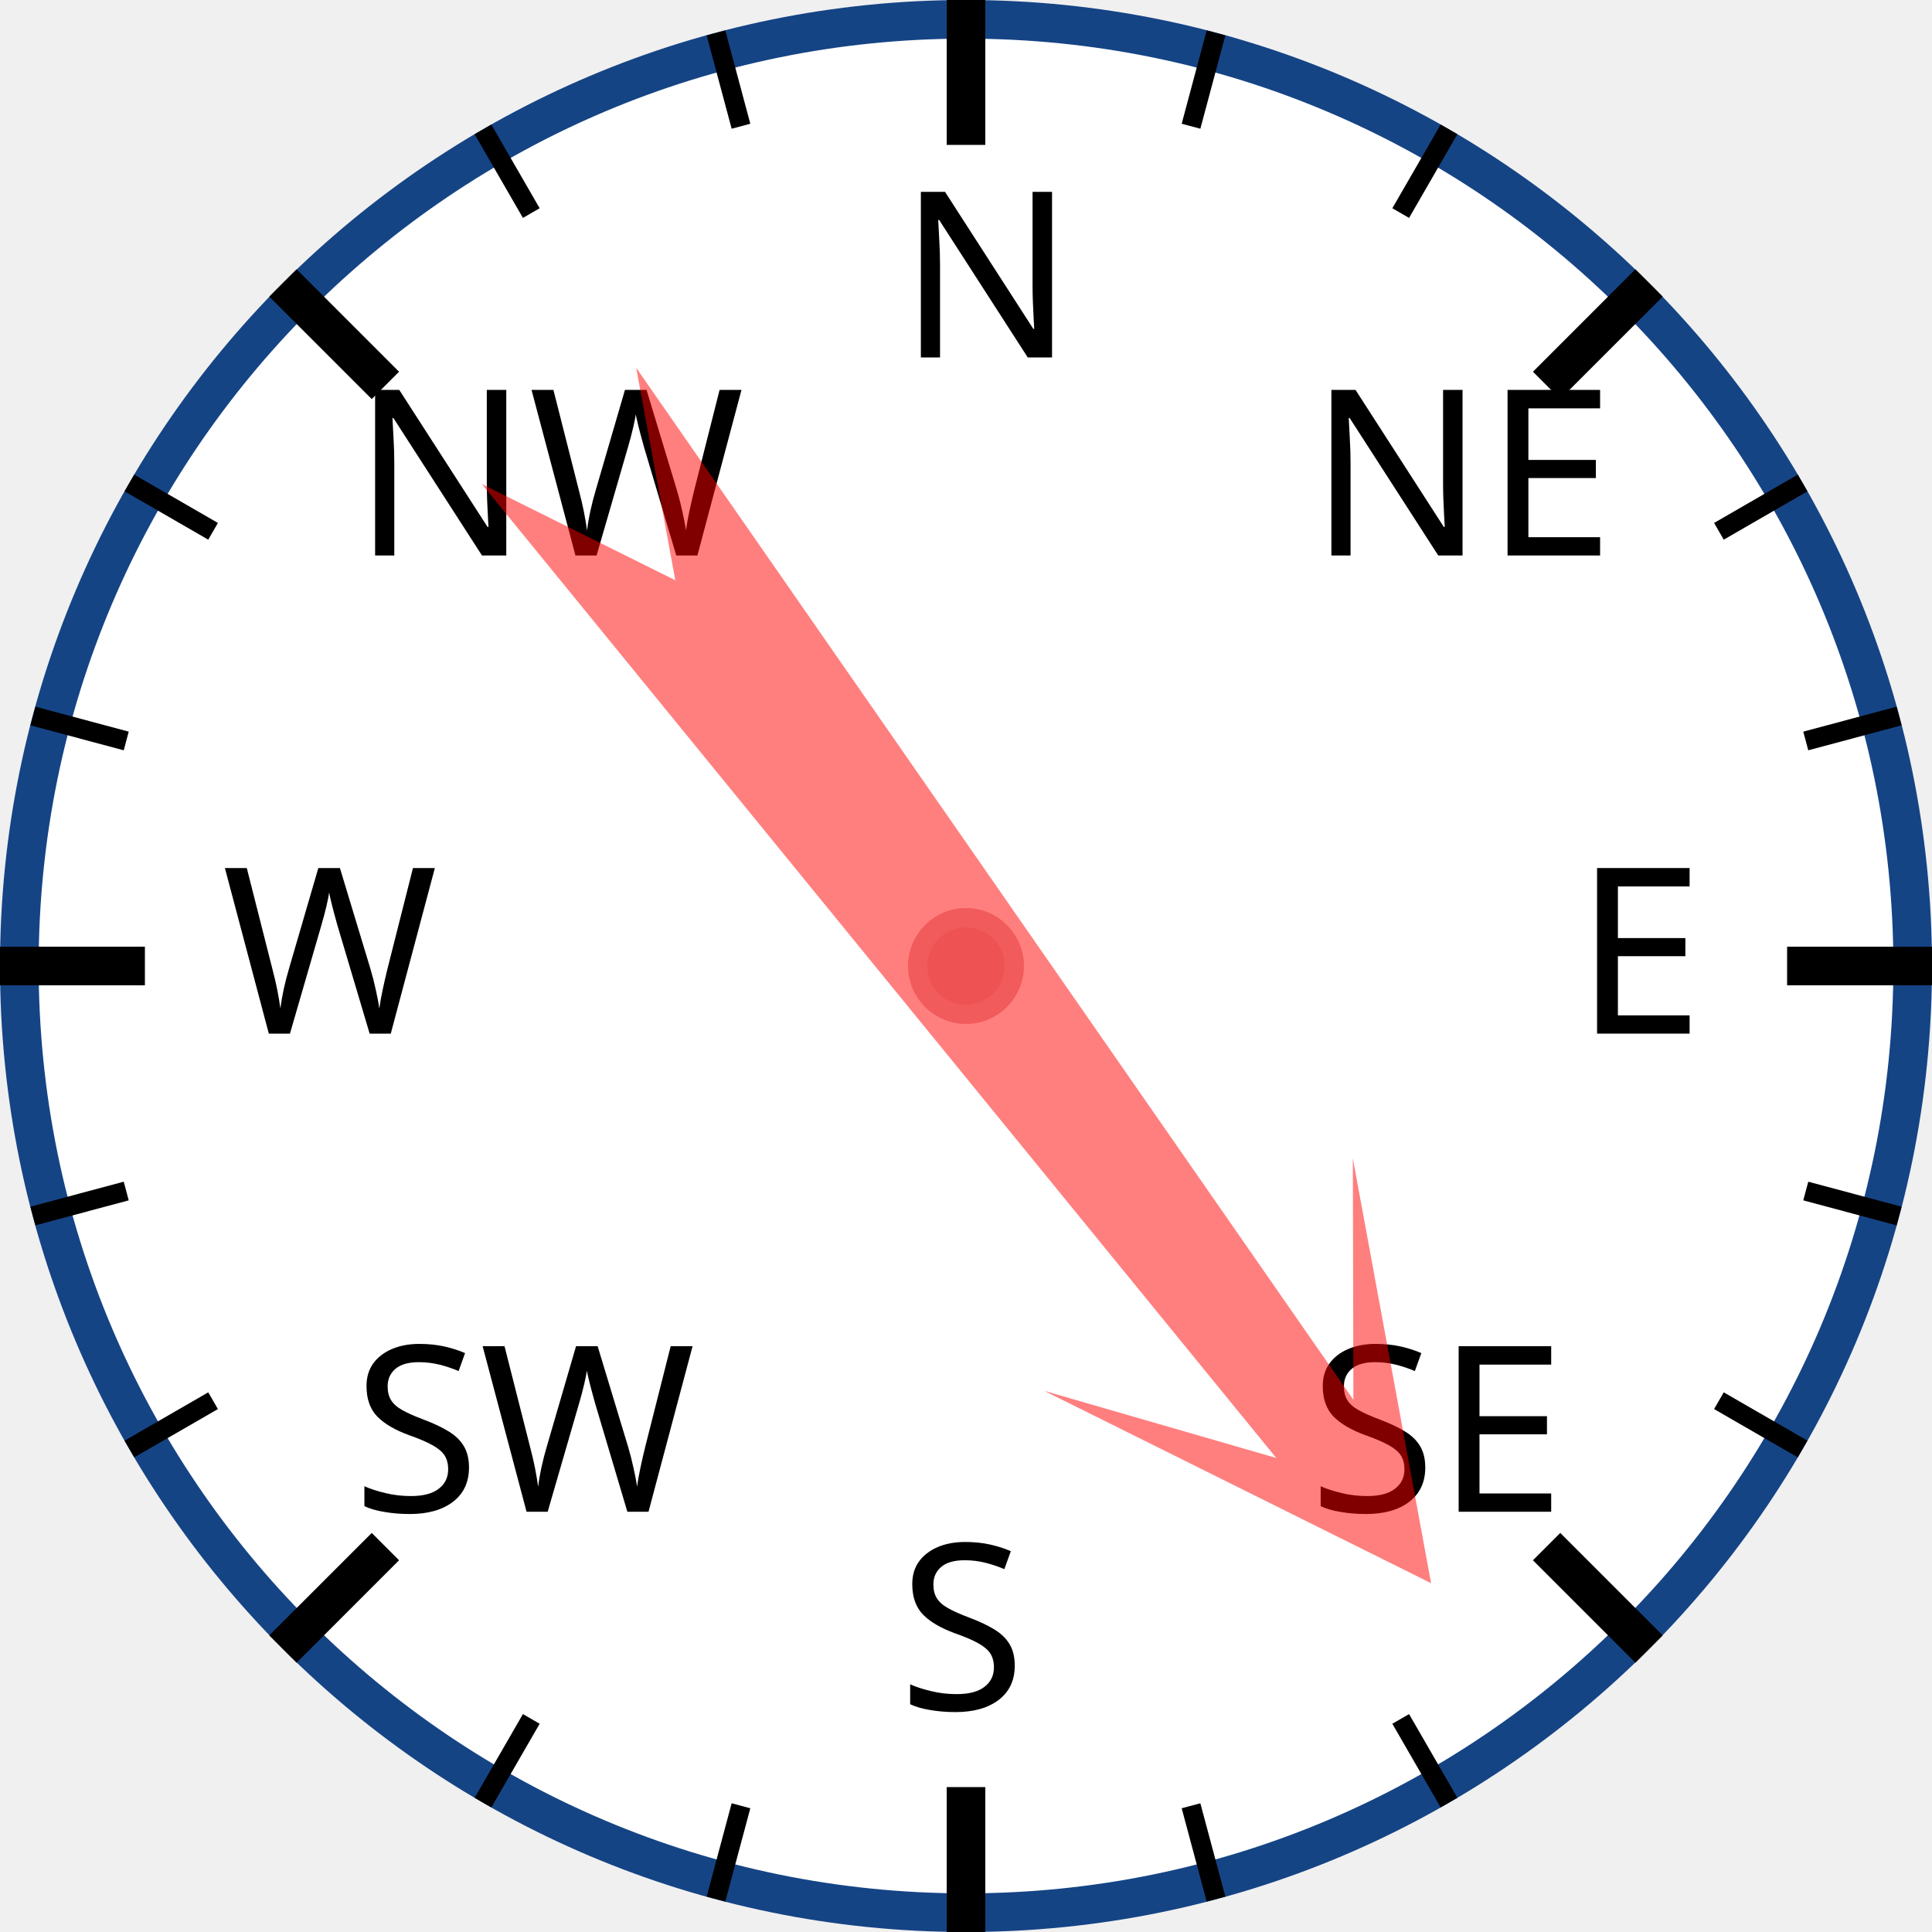
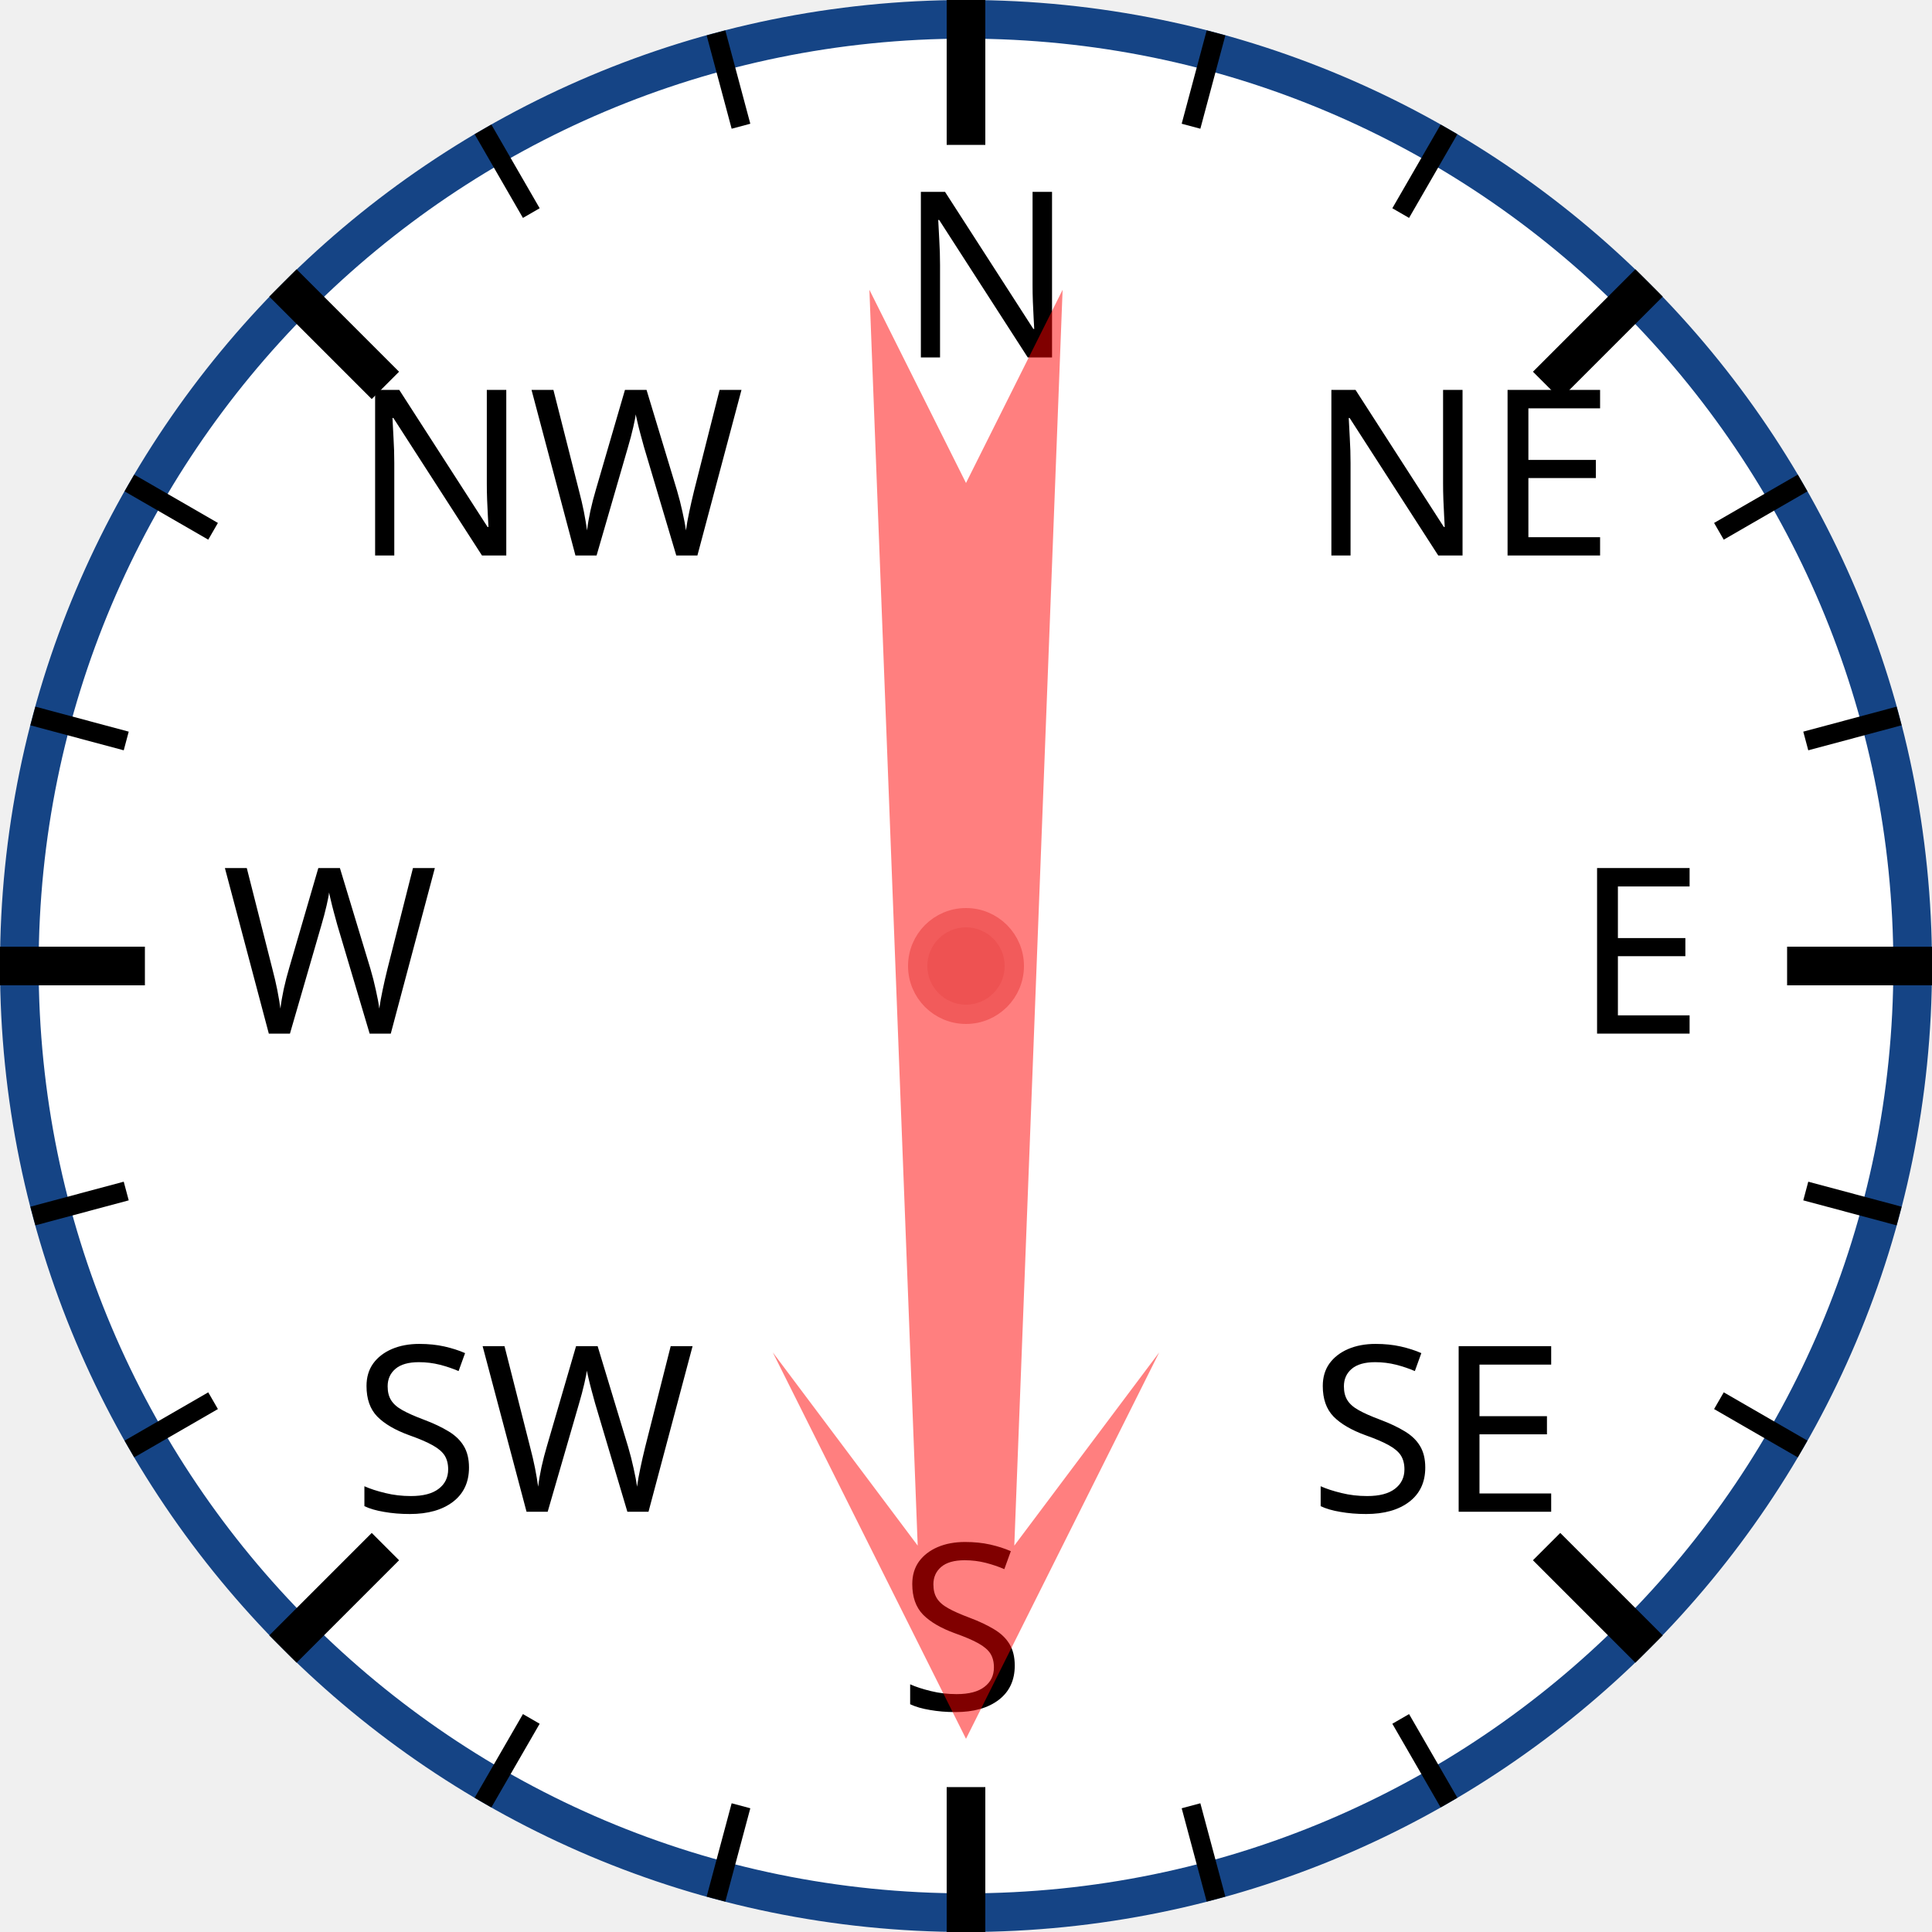
<svg xmlns="http://www.w3.org/2000/svg" width="120px" height="120px" viewBox="0 0 200 200">
  <circle cx="100" cy="100" r="98" style="fill: white; stroke: #154485; stroke-width: 4;" />
  <text x="93.0" y="37.0" style="font-family: sans-serif; font-size: 18pt;">N</text>
  <line x1="100.0" y1="0.0" x2="100.0" y2="15.0" style="stroke: black; stroke-width: 4;" />
  <line x1="74.118" y1="3.407" x2="76.706" y2="13.067" style="stroke: black; stroke-width: 2;" />
  <line x1="50" y1="13.397" x2="55" y2="22.058" style="stroke: black; stroke-width: 2;" />
  <text x="36.503" y="57.503" style="font-family: sans-serif; font-size: 18pt;">NW</text>
  <line x1="29.289" y1="29.289" x2="39.896" y2="39.896" style="stroke: black; stroke-width: 4;" />
  <line x1="13.397" y1="50" x2="22.058" y2="55" style="stroke: black; stroke-width: 2;" />
  <line x1="3.407" y1="74.118" x2="13.067" y2="76.706" style="stroke: black; stroke-width: 2;" />
  <text x="23.0" y="107.0" style="font-family: sans-serif; font-size: 18pt;">W</text>
  <line x1="0.0" y1="100.0" x2="15.0" y2="100.0" style="stroke: black; stroke-width: 4;" />
  <line x1="3.407" y1="125.882" x2="13.067" y2="123.294" style="stroke: black; stroke-width: 2;" />
  <line x1="13.397" y1="150" x2="22.058" y2="145" style="stroke: black; stroke-width: 2;" />
  <text x="36.503" y="156.497" style="font-family: sans-serif; font-size: 18pt;">SW</text>
  <line x1="29.289" y1="170.711" x2="39.896" y2="160.104" style="stroke: black; stroke-width: 4;" />
  <line x1="50" y1="186.603" x2="55" y2="177.942" style="stroke: black; stroke-width: 2;" />
  <line x1="74.118" y1="196.593" x2="76.706" y2="186.933" style="stroke: black; stroke-width: 2;" />
  <text x="93" y="177.0" style="font-family: sans-serif; font-size: 18pt;">S</text>
  <line x1="100" y1="200.0" x2="100" y2="185.0" style="stroke: black; stroke-width: 4;" />
  <line x1="125.882" y1="196.593" x2="123.294" y2="186.933" style="stroke: black; stroke-width: 2;" />
  <line x1="150.0" y1="186.603" x2="145.0" y2="177.942" style="stroke: black; stroke-width: 2;" />
  <text x="135.497" y="156.497" style="font-family: sans-serif; font-size: 18pt;">SE</text>
  <line x1="170.711" y1="170.711" x2="160.104" y2="160.104" style="stroke: black; stroke-width: 4;" />
  <line x1="186.603" y1="150" x2="177.942" y2="145" style="stroke: black; stroke-width: 2;" />
  <line x1="196.593" y1="125.882" x2="186.933" y2="123.294" style="stroke: black; stroke-width: 2;" />
  <text x="163.0" y="107" style="font-family: sans-serif; font-size: 18pt;">E</text>
  <line x1="200.0" y1="100" x2="185.0" y2="100" style="stroke: black; stroke-width: 4;" />
  <line x1="196.593" y1="74.118" x2="186.933" y2="76.706" style="stroke: black; stroke-width: 2;" />
  <line x1="186.603" y1="50" x2="177.942" y2="55" style="stroke: black; stroke-width: 2;" />
  <text x="135.497" y="57.503" style="font-family: sans-serif; font-size: 18pt;">NE</text>
  <line x1="170.711" y1="29.289" x2="160.104" y2="39.896" style="stroke: black; stroke-width: 4;" />
  <line x1="150" y1="13.397" x2="145" y2="22.058" style="stroke: black; stroke-width: 2;" />
  <line x1="125.882" y1="3.407" x2="123.294" y2="13.067" style="stroke: black; stroke-width: 2;" />
-   <polygon points="100 20 120 60 105 40 110 170 100 150 90 170 95 40 80 60" style="fill: red; fill-opacity: 0.5;" transform="rotate(143,100,100)" />
+   <polygon points="100 20 120 60 105 40 110 170 100 150 90 170 95 40 80 60" style="fill: red; fill-opacity: 0.5;" transform="rotate(180,100,100)" />
  <circle cx="100" cy="100" r="5" style="fill: #EE5252; stroke: #F25B5B; stroke-width: 2;" />
</svg>
